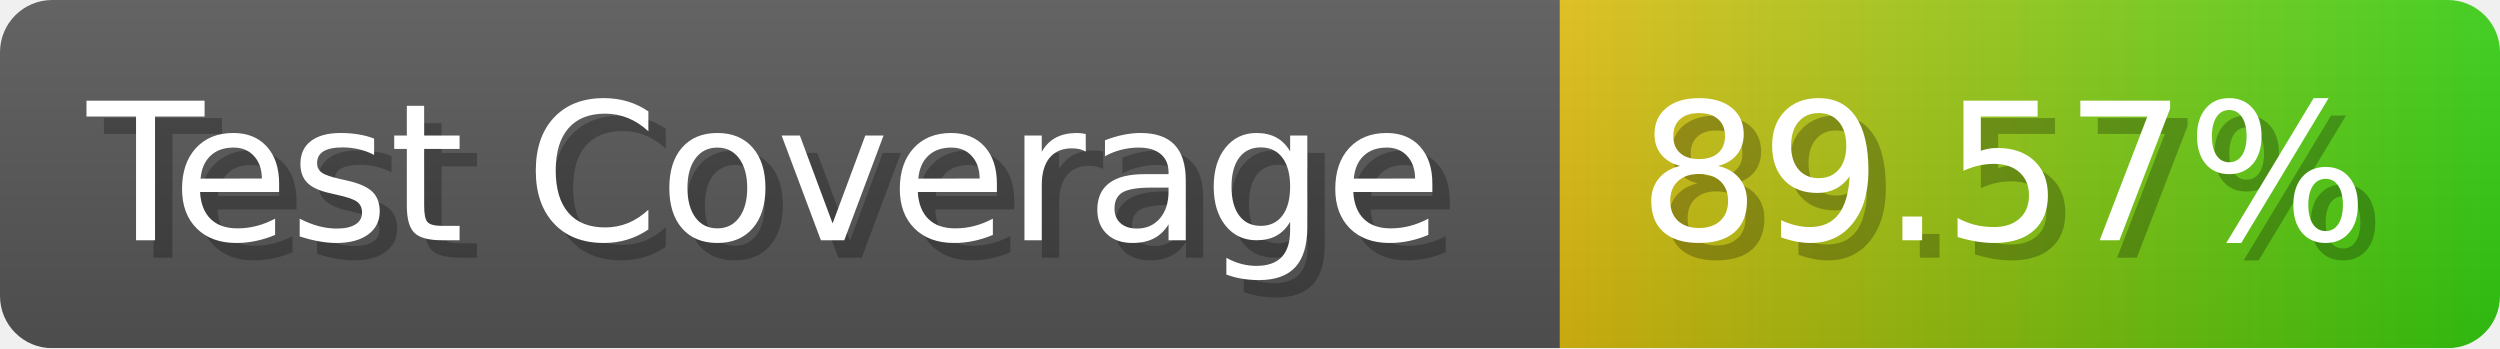
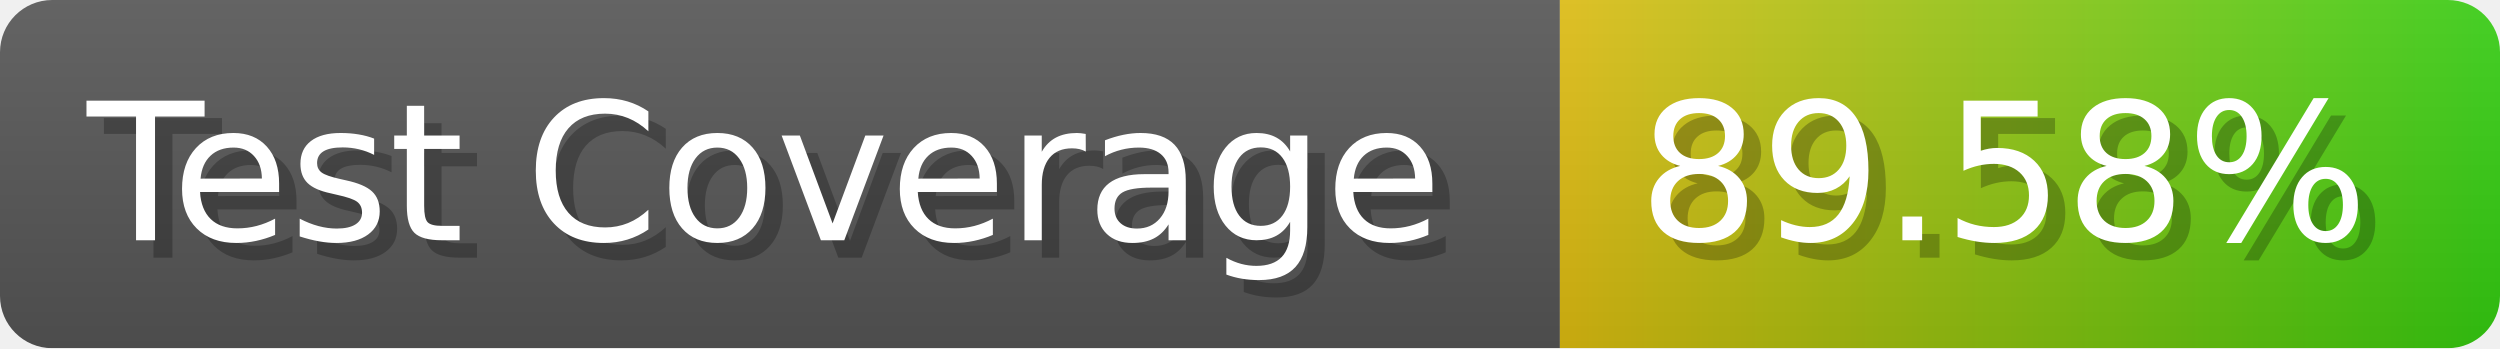
- <svg xmlns="http://www.w3.org/2000/svg" width="143.6" height="20" viewBox="0 0 1436 200" role="img" aria-label="Test Coverage: 89.57%">
+ <svg xmlns="http://www.w3.org/2000/svg" width="143.6" height="20" viewBox="0 0 1436 200" role="img" aria-label="Test Coverage: 89.58%">
  <linearGradient id="a" x2="0" y2="100%">
    <stop offset="0" stop-opacity=".1" stop-color="#EEE" />
    <stop offset="1" stop-opacity=".1" />
  </linearGradient>
  <mask id="m">
    <rect width="1436" height="200" rx="30" fill="#FFF" />
  </mask>
  <g mask="url(#m)">
    <rect width="896" height="200" fill="#555" />
    <rect width="540" height="200" fill="url(#x)" x="896" />
    <rect width="1436" height="200" fill="url(#a)" />
  </g>
  <g aria-hidden="true" fill="#fff" text-anchor="start" font-family="Verdana,DejaVu Sans,sans-serif" font-size="110">
    <text x="60" y="148" textLength="796" fill="#000" opacity="0.25">Test Coverage</text>
    <text x="50" y="138" textLength="796">Test Coverage</text>
-     <text x="951" y="148" textLength="440" fill="#000" opacity="0.25">89.57%</text>
-     <text x="941" y="138" textLength="440">89.57%</text>
+     <text x="951" y="148" textLength="440" fill="#000" opacity="0.25">89.58%</text>
+     <text x="941" y="138" textLength="440">89.58%</text>
  </g>
  <linearGradient id="x" x1="0%" y1="0%" x2="100%" y2="0%">
    <stop offset="0%" style="stop-color:#DB1" />
    <stop offset="100%" style="stop-color:#3C1" />
  </linearGradient>
</svg>
